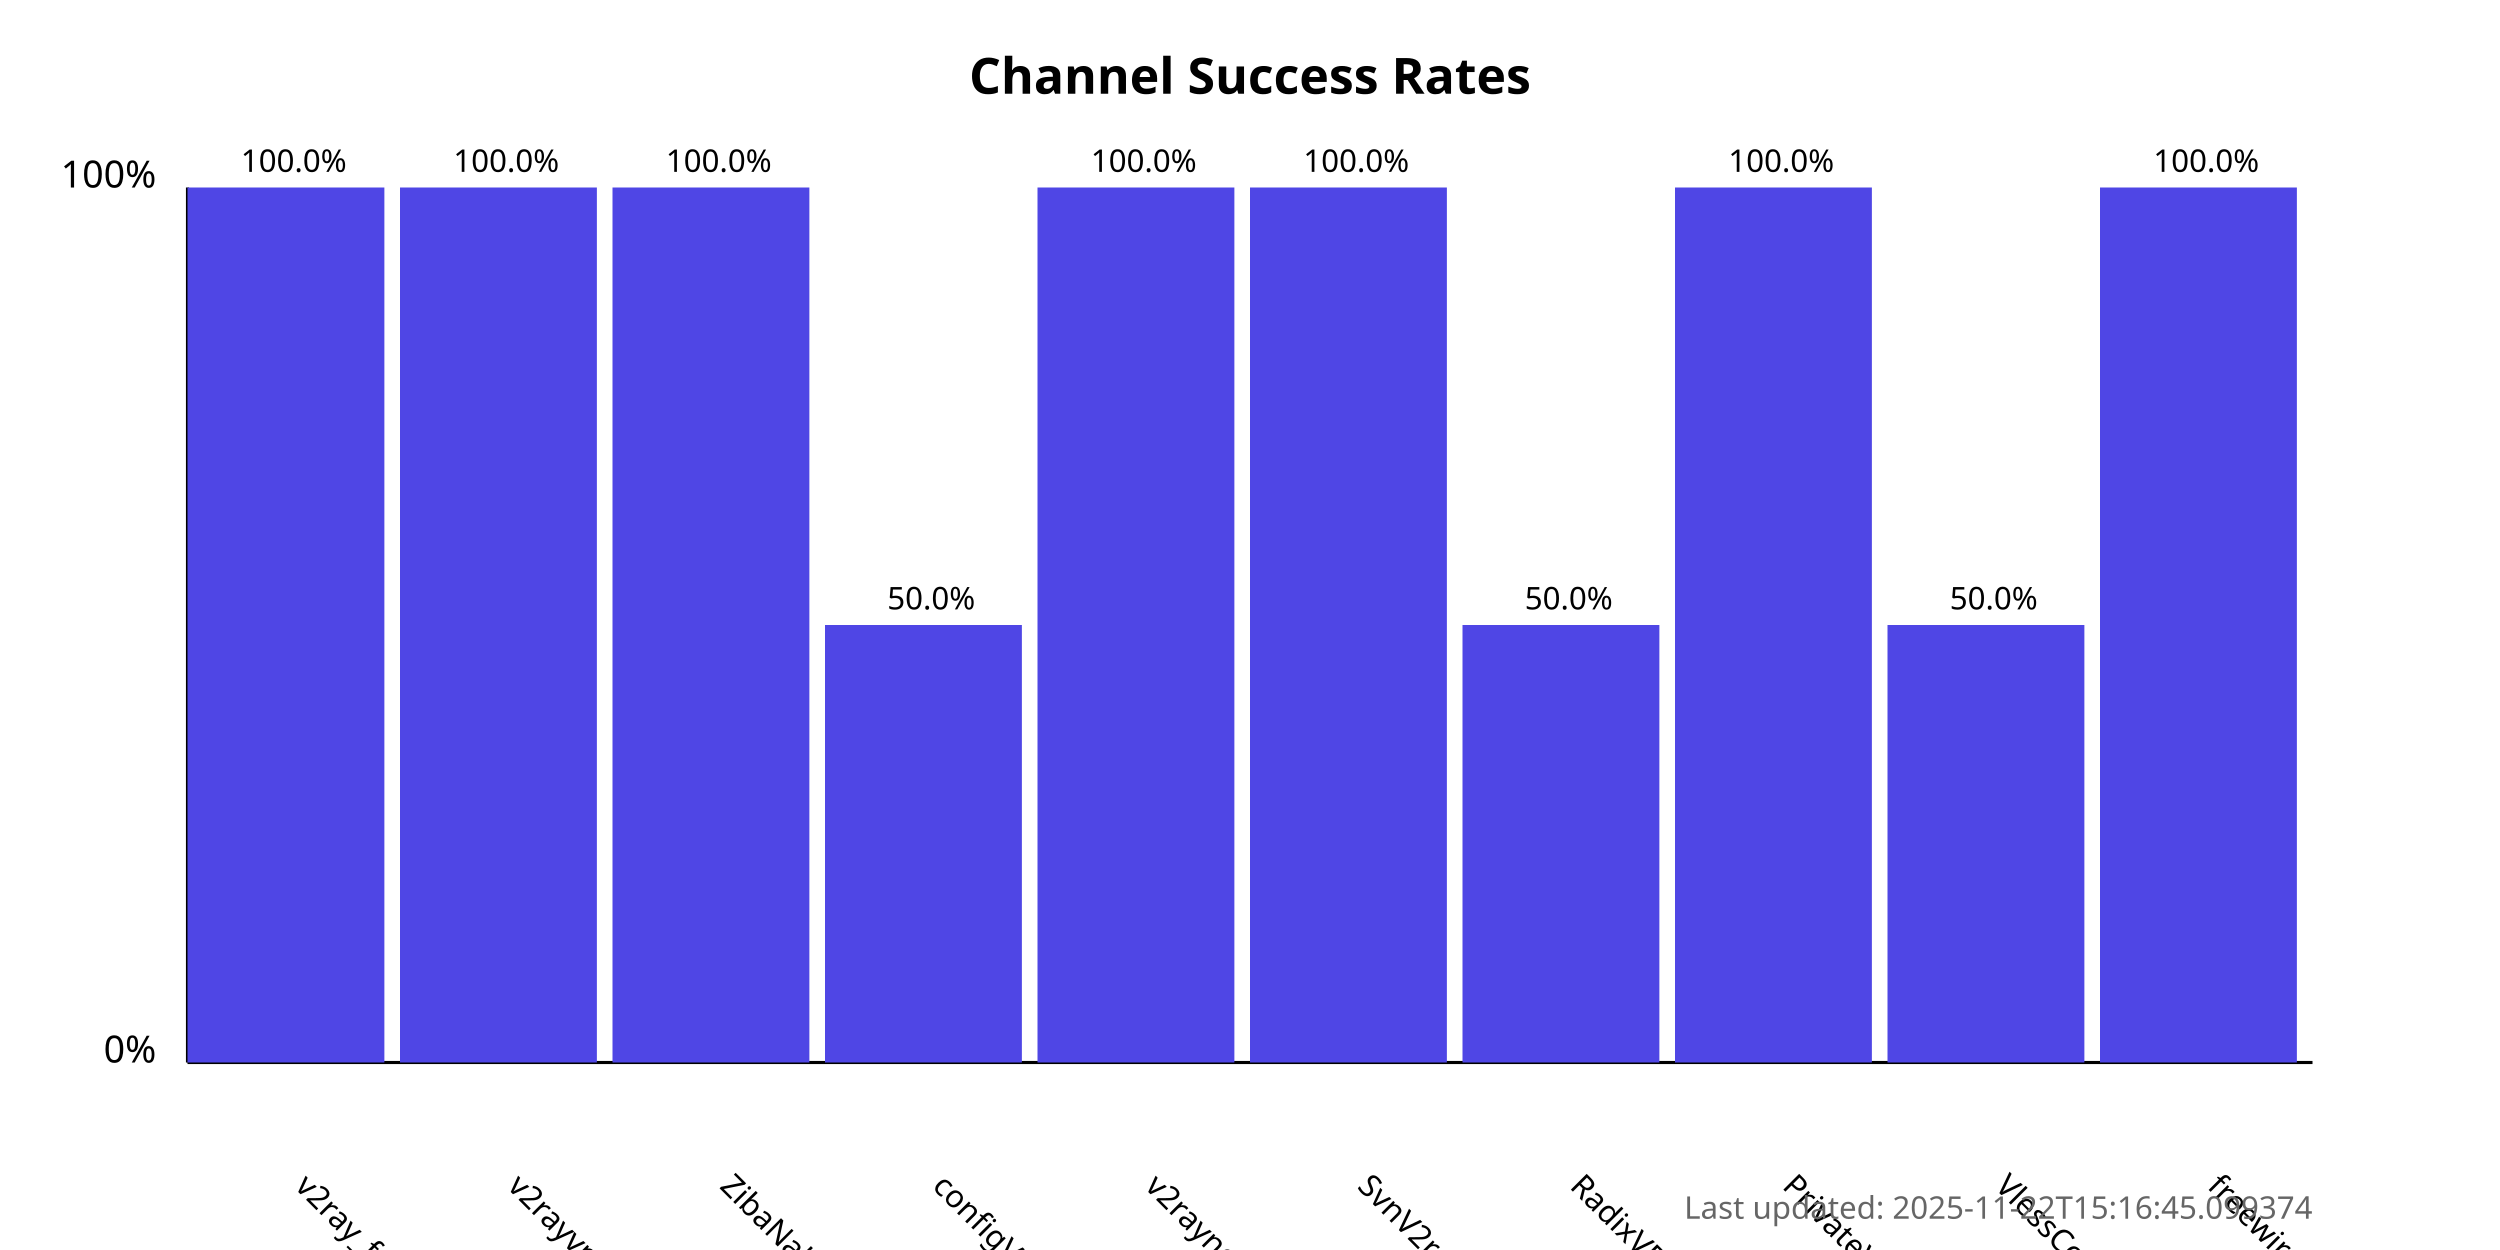
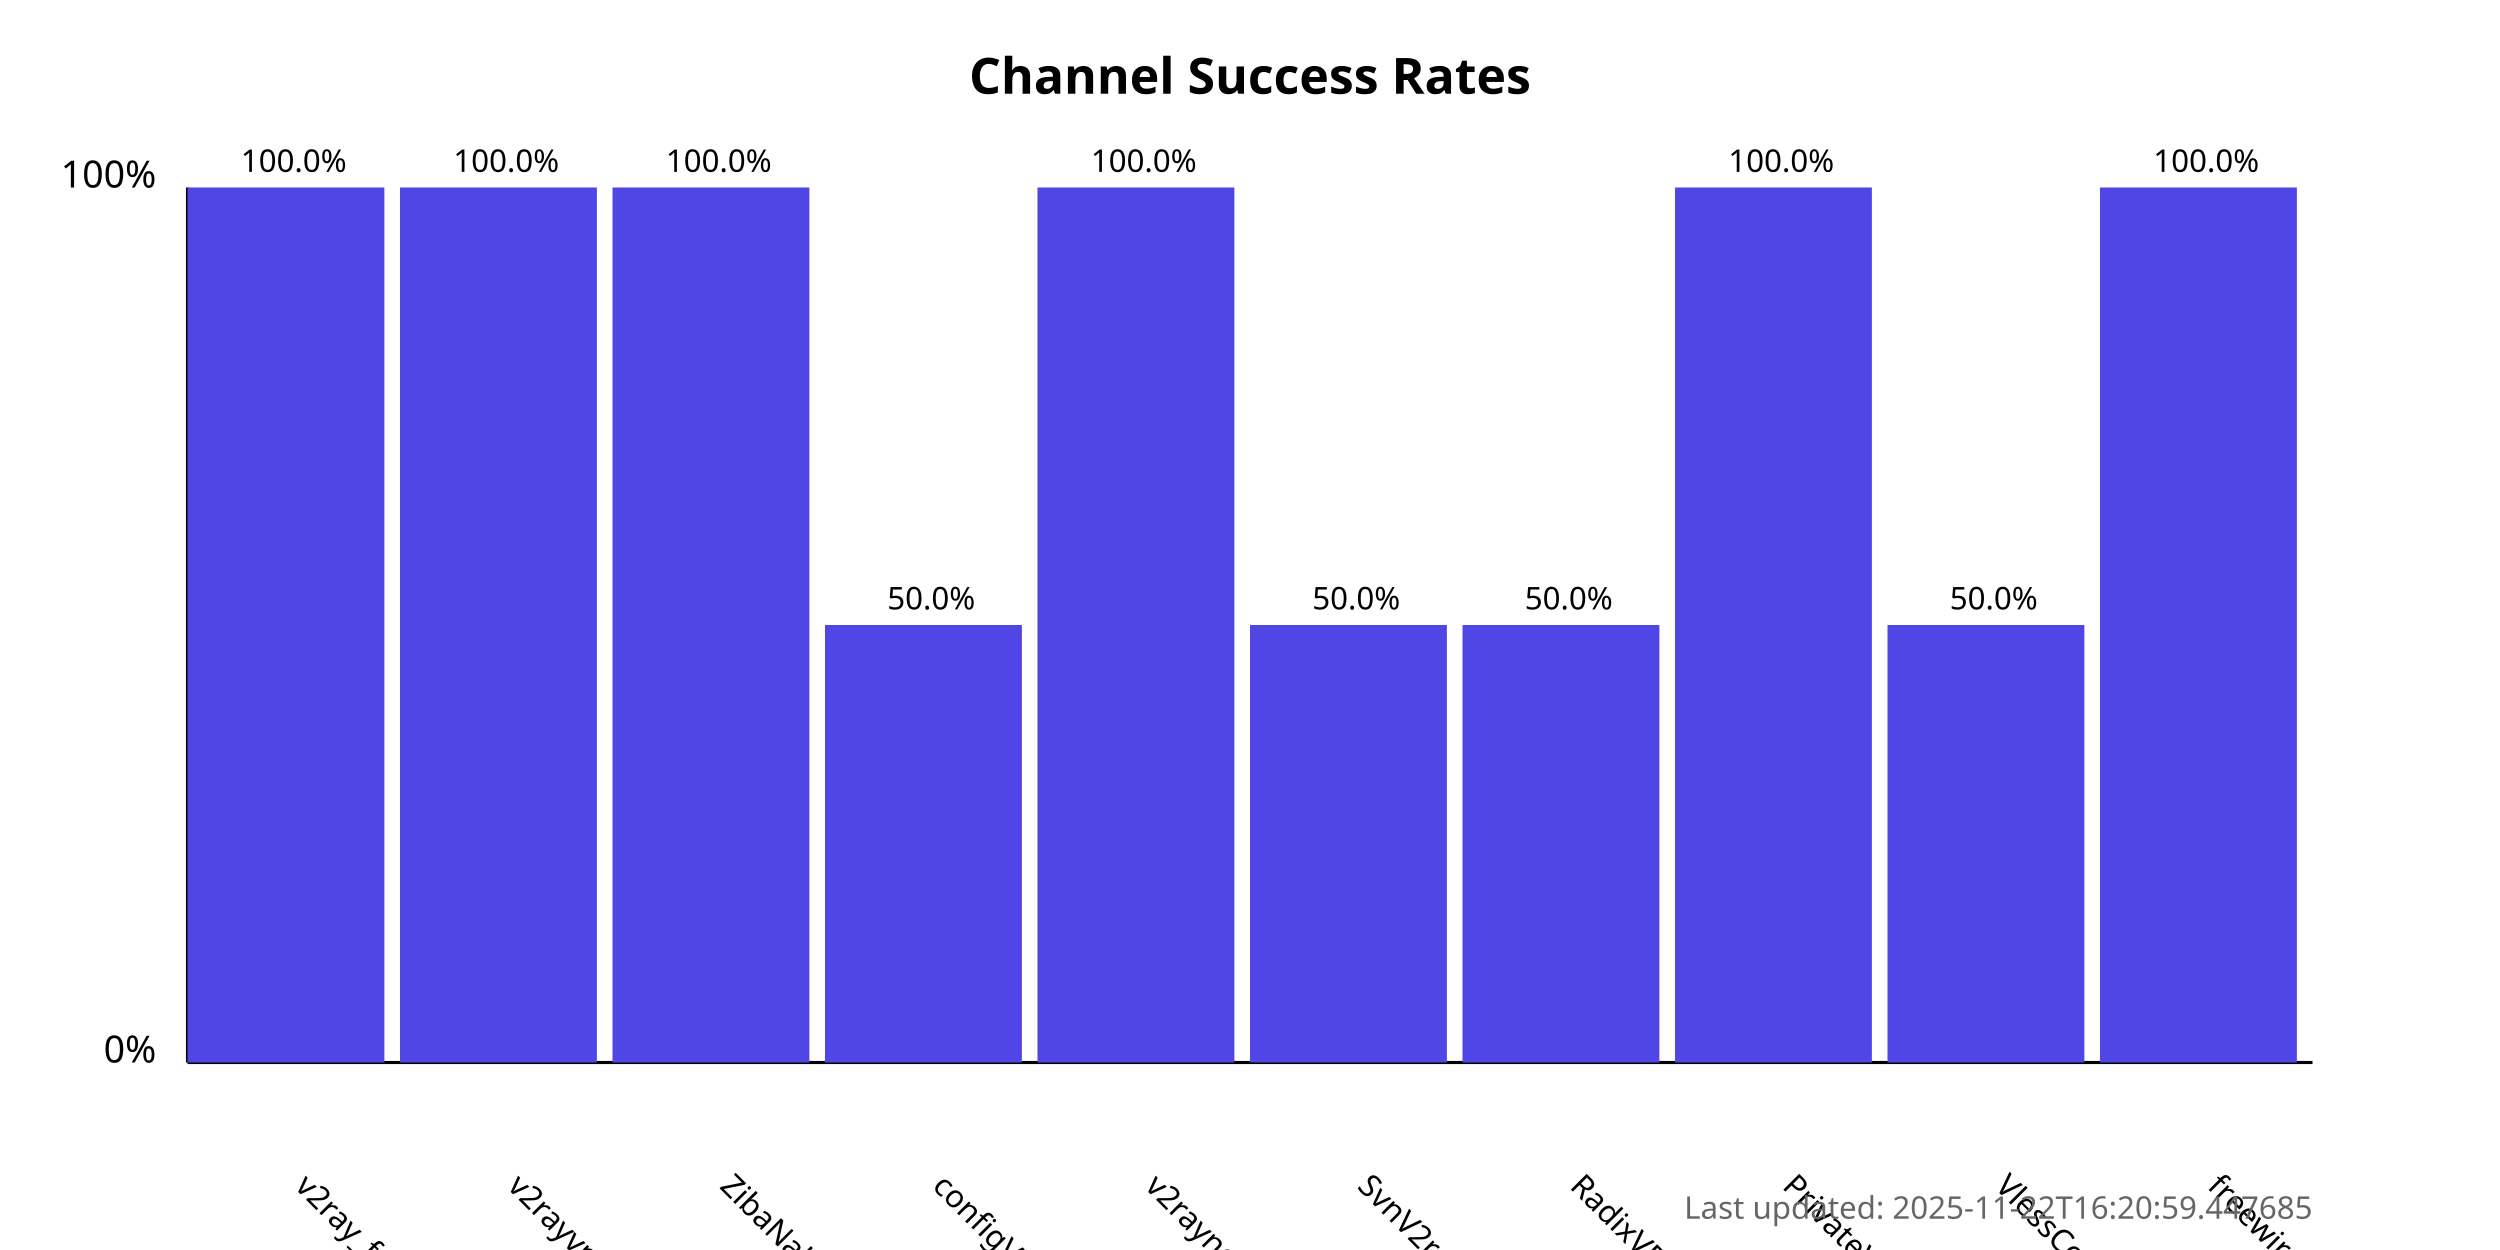
<svg xmlns="http://www.w3.org/2000/svg" width="800" height="400">
  <style>
            .chart-title { font: bold 16px sans-serif; }
            .axis-label { font: 12px sans-serif; }
            .tick-label { font: 10px sans-serif; }
            .bar { fill: #4f46e5; }
            .bar:hover { fill: #6366f1; }
            .timestamp { font: 10px sans-serif; fill: #666; }
        </style>
  <text x="400.0" y="30" text-anchor="middle" class="chart-title">
            Channel Success Rates
        </text>
  <line x1="60" y1="340" x2="60" y2="60" stroke="black" stroke-width="1" />
  <line x1="60" y1="340" x2="740" y2="340" stroke="black" stroke-width="1" />
  <text x="50" y="340" text-anchor="end" class="axis-label">0%</text>
  <text x="50" y="60" text-anchor="end" class="axis-label">100%</text>
  <g>
    <rect x="60" y="60.0" width="63.0" height="280.0" class="bar" />
    <text x="94.0" y="380" transform="rotate(45, 94.0, 380)" text-anchor="start" class="tick-label">
                v2ray_free_conf
            </text>
    <text x="94.0" y="55.0" text-anchor="middle" class="tick-label">
                100.0%
            </text>
  </g>
  <g>
    <rect x="128.0" y="60.0" width="63.0" height="280.0" class="bar" />
    <text x="162.0" y="380" transform="rotate(45, 162.0, 380)" text-anchor="start" class="tick-label">
                v2rayvpno
            </text>
    <text x="162.0" y="55.0" text-anchor="middle" class="tick-label">
                100.0%
            </text>
  </g>
  <g>
    <rect x="196.0" y="60.0" width="63.0" height="280.0" class="bar" />
    <text x="230.0" y="380" transform="rotate(45, 230.0, 380)" text-anchor="start" class="tick-label">
                ZibaNabz
            </text>
    <text x="230.0" y="55.0" text-anchor="middle" class="tick-label">
                100.0%
            </text>
  </g>
  <g>
    <rect x="264.0" y="200.0" width="63.0" height="140.0" class="bar" />
    <text x="298.0" y="380" transform="rotate(45, 298.0, 380)" text-anchor="start" class="tick-label">
                configV2rayForFree
            </text>
    <text x="298.0" y="195.0" text-anchor="middle" class="tick-label">
                50.0%
            </text>
  </g>
  <g>
    <rect x="332.0" y="60.0" width="63.0" height="280.0" class="bar" />
    <text x="366.0" y="380" transform="rotate(45, 366.0, 380)" text-anchor="start" class="tick-label">
                v2rayngvpn
            </text>
    <text x="366.0" y="55.0" text-anchor="middle" class="tick-label">
                100.0%
            </text>
  </g>
  <g>
-     <rect x="400.0" y="60.0" width="63.0" height="280.0" class="bar" />
+     <rect x="400.0" y="200.0" width="63.0" height="140.0" class="bar" />
    <text x="434.0" y="380" transform="rotate(45, 434.0, 380)" text-anchor="start" class="tick-label">
                SvnV2ray
            </text>
-     <text x="434.0" y="55.0" text-anchor="middle" class="tick-label">
-                 100.0%
+     <text x="434.0" y="195.0" text-anchor="middle" class="tick-label">
+                 50.0%
            </text>
  </g>
  <g>
    <rect x="468.0" y="200.0" width="63.0" height="140.0" class="bar" />
    <text x="502.0" y="380" transform="rotate(45, 502.0, 380)" text-anchor="start" class="tick-label">
                RadixVPN
            </text>
    <text x="502.0" y="195.0" text-anchor="middle" class="tick-label">
                50.0%
            </text>
  </g>
  <g>
    <rect x="536.0" y="60.0" width="63.0" height="280.0" class="bar" />
    <text x="570.0" y="380" transform="rotate(45, 570.0, 380)" text-anchor="start" class="tick-label">
                PrivateVPNs
            </text>
    <text x="570.0" y="55.0" text-anchor="middle" class="tick-label">
                100.0%
            </text>
  </g>
  <g>
    <rect x="604.0" y="200.0" width="63.0" height="140.0" class="bar" />
    <text x="638.0" y="380" transform="rotate(45, 638.0, 380)" text-anchor="start" class="tick-label">
                VlessConfig
            </text>
    <text x="638.0" y="195.0" text-anchor="middle" class="tick-label">
                50.0%
            </text>
  </g>
  <g>
    <rect x="672.0" y="60.0" width="63.0" height="280.0" class="bar" />
    <text x="706.0" y="380" transform="rotate(45, 706.0, 380)" text-anchor="start" class="tick-label">
                freewireguard
            </text>
    <text x="706.0" y="55.0" text-anchor="middle" class="tick-label">
                100.0%
            </text>
  </g>
  <text x="740" y="390" text-anchor="end" class="timestamp">
-             Last updated: 2025-11-22T15:16:45.099374
+             Last updated: 2025-11-22T16:20:59.447685
        </text>
</svg>
